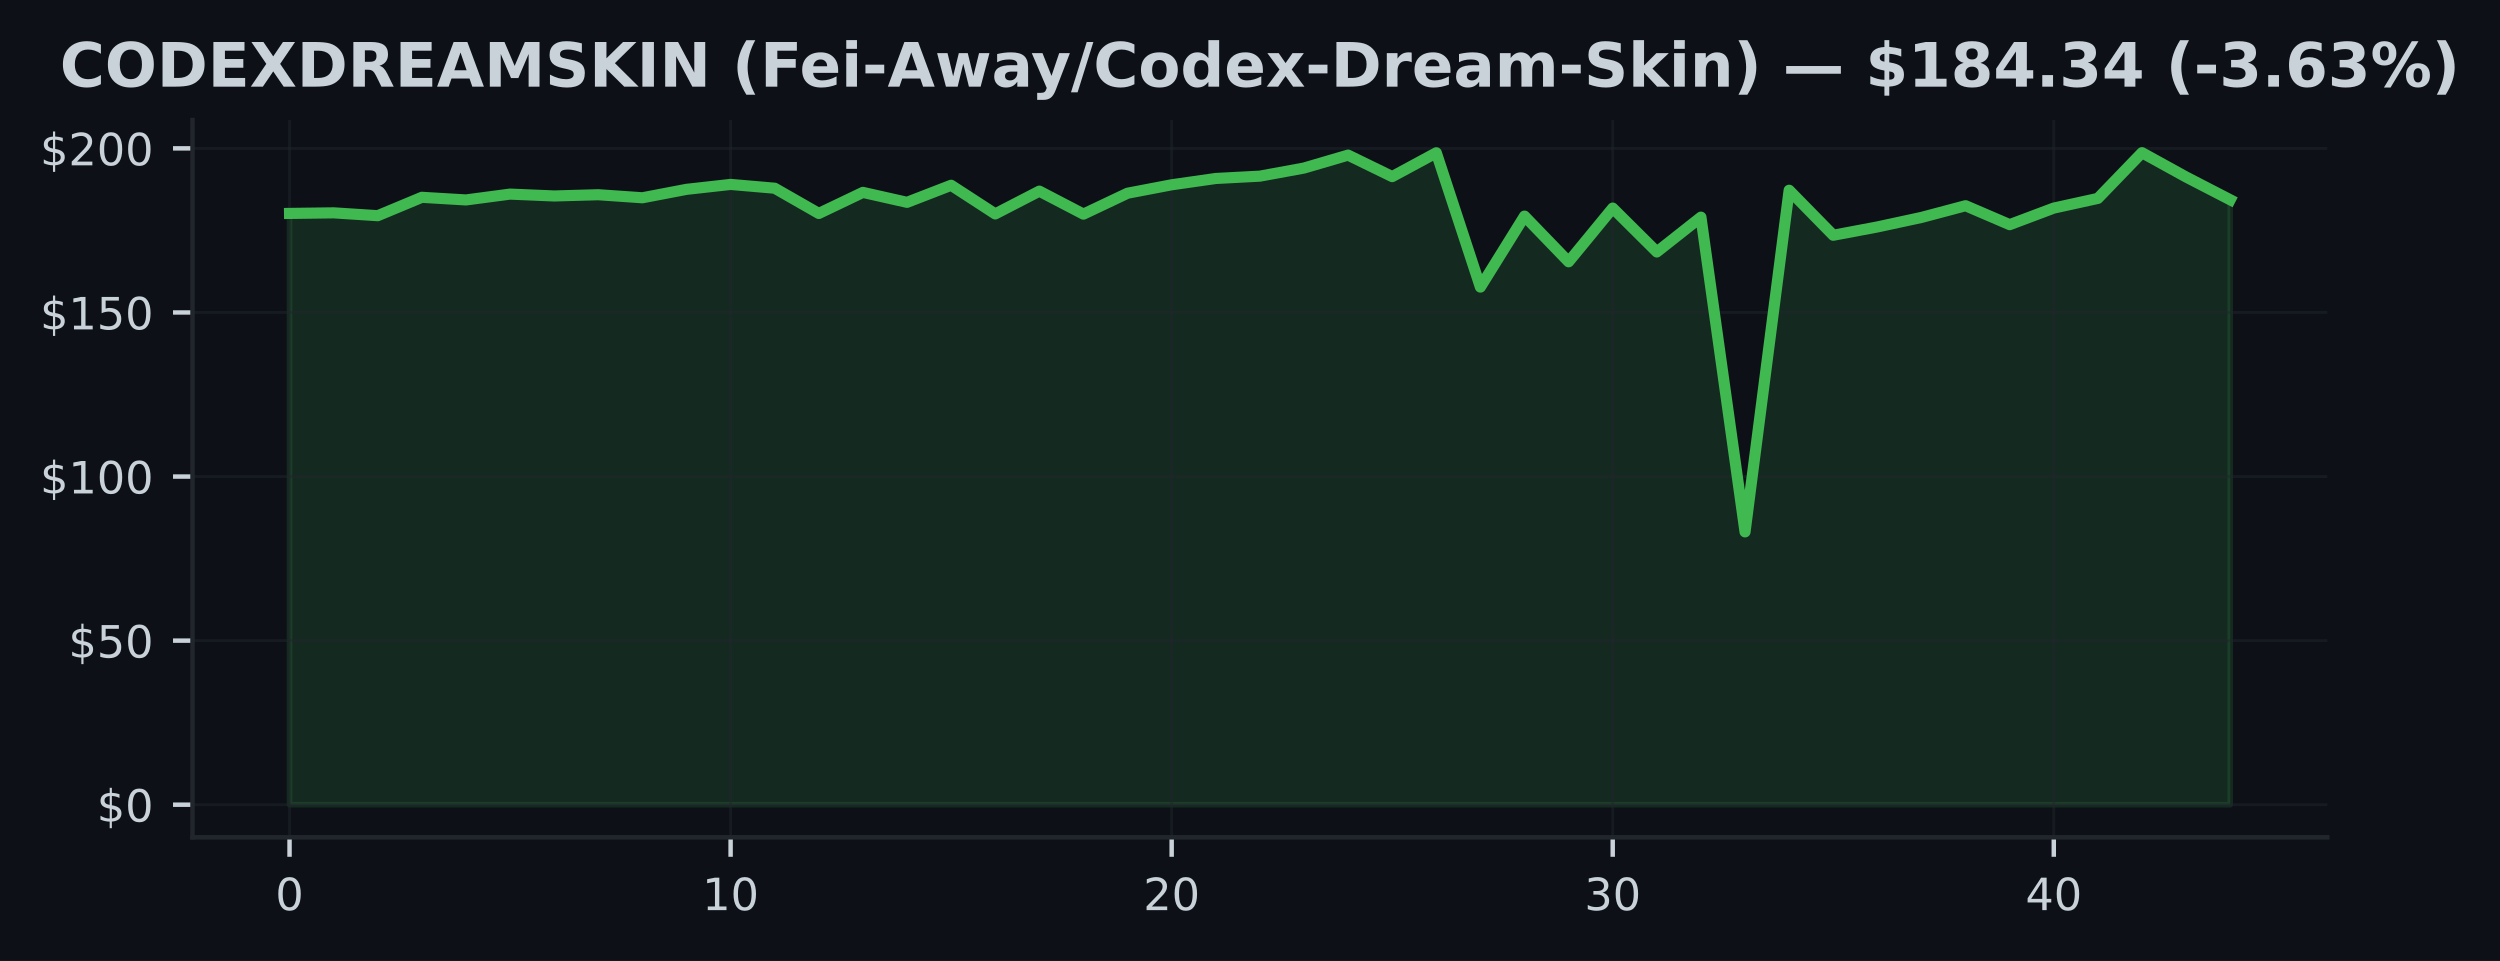
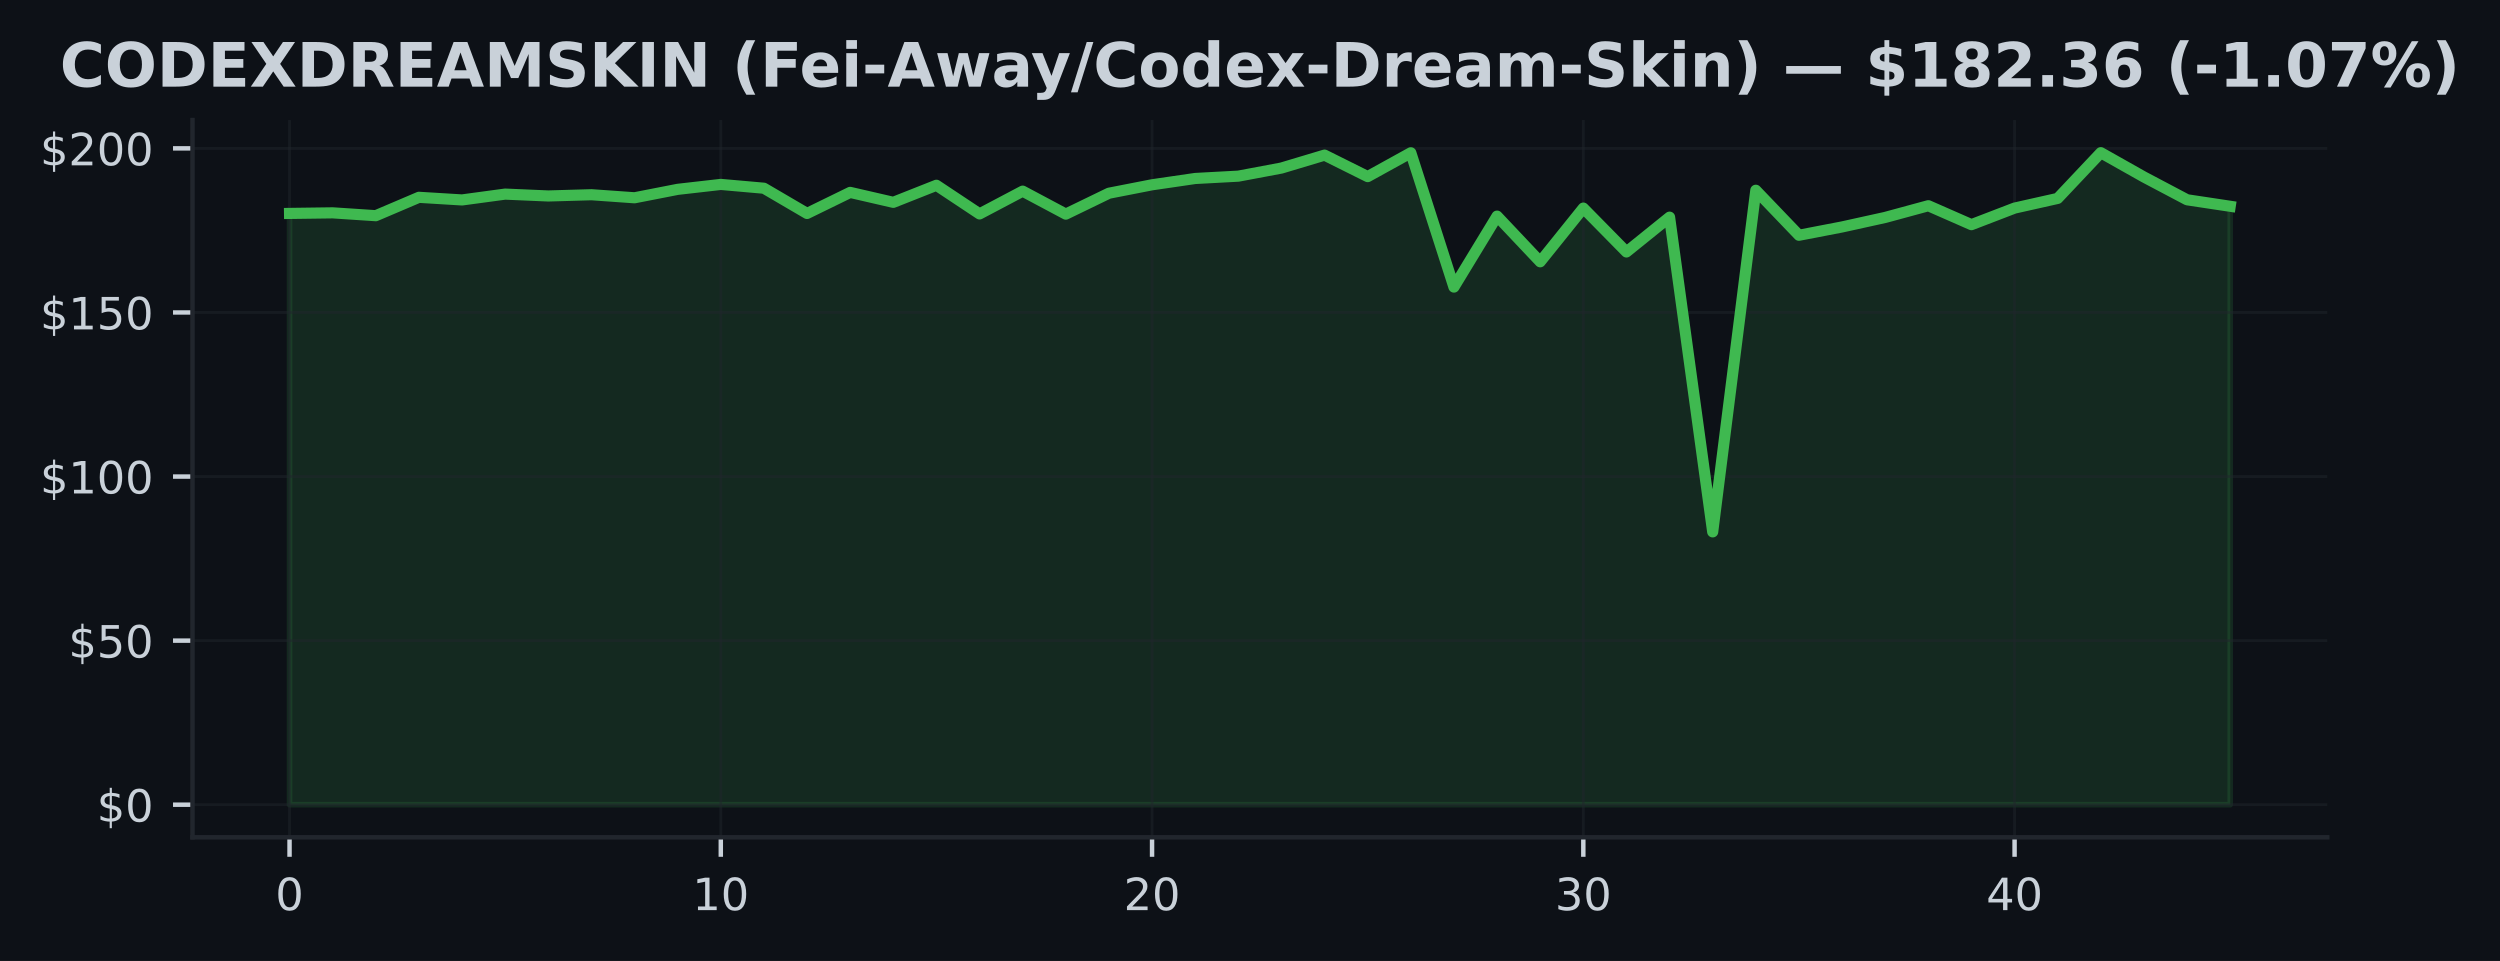
<svg xmlns="http://www.w3.org/2000/svg" xmlns:xlink="http://www.w3.org/1999/xlink" width="448.815pt" height="172.518pt" viewBox="0 0 448.815 172.518" version="1.1">
  <defs>
    <style type="text/css">*{stroke-linejoin: round; stroke-linecap: butt}</style>
  </defs>
  <g id="figure_1">
    <g id="patch_1">
      <path d="M 0 172.518  L 448.815 172.518  L 448.815 0  L 0 0  z " style="fill: #0d1117" />
    </g>
    <g id="axes_1">
      <g id="patch_2">
        <path d="M 34.56 150.318  L 417.8 150.318  L 417.8 21.558  L 34.56 21.558  z " style="fill: #0d1117" />
      </g>
      <g id="FillBetweenPolyCollection_1">
        <defs>
-           <path id="m7cac203763" d="M 51.98 -28.053  L 51.98 -134.202  L 59.898 -134.308  L 67.816 -133.796  L 75.735 -137.095  L 83.653 -136.624  L 91.571 -137.672  L 99.489 -137.337  L 107.407 -137.56  L 115.325 -137.013  L 123.244 -138.527  L 131.162 -139.41  L 139.08 -138.727  L 146.998 -134.197  L 154.916 -137.979  L 162.835 -136.194  L 170.753 -139.257  L 178.671 -134.114  L 186.589 -138.203  L 194.507 -134.079  L 202.425 -137.831  L 210.344 -139.346  L 218.262 -140.477  L 226.18 -140.895  L 234.098 -142.35  L 242.016 -144.671  L 249.935 -140.813  L 257.853 -145.09  L 265.771 -120.982  L 273.689 -133.719  L 281.607 -125.525  L 289.525 -135.157  L 297.444 -127.286  L 305.362 -133.531  L 313.28 -77.033  L 321.198 -138.362  L 329.116 -130.285  L 337.035 -131.775  L 344.953 -133.484  L 352.871 -135.587  L 360.789 -132.188  L 368.707 -135.163  L 376.625 -136.901  L 384.544 -145.107  L 392.462 -140.742  L 400.38 -136.653  L 400.38 -28.053  L 400.38 -28.053  L 392.462 -28.053  L 384.544 -28.053  L 376.625 -28.053  L 368.707 -28.053  L 360.789 -28.053  L 352.871 -28.053  L 344.953 -28.053  L 337.035 -28.053  L 329.116 -28.053  L 321.198 -28.053  L 313.28 -28.053  L 305.362 -28.053  L 297.444 -28.053  L 289.525 -28.053  L 281.607 -28.053  L 273.689 -28.053  L 265.771 -28.053  L 257.853 -28.053  L 249.935 -28.053  L 242.016 -28.053  L 234.098 -28.053  L 226.18 -28.053  L 218.262 -28.053  L 210.344 -28.053  L 202.425 -28.053  L 194.507 -28.053  L 186.589 -28.053  L 178.671 -28.053  L 170.753 -28.053  L 162.835 -28.053  L 154.916 -28.053  L 146.998 -28.053  L 139.08 -28.053  L 131.162 -28.053  L 123.244 -28.053  L 115.325 -28.053  L 107.407 -28.053  L 99.489 -28.053  L 91.571 -28.053  L 83.653 -28.053  L 75.735 -28.053  L 67.816 -28.053  L 59.898 -28.053  L 51.98 -28.053  z " style="stroke: #3fb950; stroke-opacity: 0.15" />
+           <path id="me5492ec1cb" d="M 51.98 -28.053  L 51.98 -134.202  L 59.722 -134.308  L 67.464 -133.796  L 75.207 -137.095  L 82.949 -136.624  L 90.691 -137.672  L 98.433 -137.337  L 106.176 -137.56  L 113.918 -137.013  L 121.66 -138.527  L 129.402 -139.41  L 137.144 -138.727  L 144.887 -134.197  L 152.629 -137.979  L 160.371 -136.194  L 168.113 -139.257  L 175.856 -134.114  L 183.598 -138.203  L 191.34 -134.079  L 199.082 -137.831  L 206.824 -139.346  L 214.567 -140.477  L 222.309 -140.895  L 230.051 -142.35  L 237.793 -144.671  L 245.536 -140.813  L 253.278 -145.09  L 261.02 -120.982  L 268.762 -133.719  L 276.504 -125.525  L 284.247 -135.157  L 291.989 -127.286  L 299.731 -133.531  L 307.473 -77.033  L 315.216 -138.362  L 322.958 -130.285  L 330.7 -131.775  L 338.442 -133.484  L 346.184 -135.587  L 353.927 -132.188  L 361.669 -135.163  L 369.411 -136.901  L 377.153 -145.107  L 384.896 -140.742  L 392.638 -136.653  L 400.38 -135.487  L 400.38 -28.053  L 400.38 -28.053  L 392.638 -28.053  L 384.896 -28.053  L 377.153 -28.053  L 369.411 -28.053  L 361.669 -28.053  L 353.927 -28.053  L 346.184 -28.053  L 338.442 -28.053  L 330.7 -28.053  L 322.958 -28.053  L 315.216 -28.053  L 307.473 -28.053  L 299.731 -28.053  L 291.989 -28.053  L 284.247 -28.053  L 276.504 -28.053  L 268.762 -28.053  L 261.02 -28.053  L 253.278 -28.053  L 245.536 -28.053  L 237.793 -28.053  L 230.051 -28.053  L 222.309 -28.053  L 214.567 -28.053  L 206.824 -28.053  L 199.082 -28.053  L 191.34 -28.053  L 183.598 -28.053  L 175.856 -28.053  L 168.113 -28.053  L 160.371 -28.053  L 152.629 -28.053  L 144.887 -28.053  L 137.144 -28.053  L 129.402 -28.053  L 121.66 -28.053  L 113.918 -28.053  L 106.176 -28.053  L 98.433 -28.053  L 90.691 -28.053  L 82.949 -28.053  L 75.207 -28.053  L 67.464 -28.053  L 59.722 -28.053  L 51.98 -28.053  z " style="stroke: #3fb950; stroke-opacity: 0.15" />
        </defs>
-         <g clip-path="url(#p1644a3ced3)">
-           <use xlink:href="#m7cac203763" x="0" y="172.518" style="fill: #3fb950; fill-opacity: 0.15; stroke: #3fb950; stroke-opacity: 0.15" />
+         <g clip-path="url(#pd0cbaafc92)">
+           <use xlink:href="#me5492ec1cb" x="0" y="172.518" style="fill: #3fb950; fill-opacity: 0.15; stroke: #3fb950; stroke-opacity: 0.15" />
        </g>
      </g>
      <g id="matplotlib.axis_1">
        <g id="xtick_1">
          <g id="line2d_1">
-             <path d="M 51.98 150.318  L 51.98 21.558  " clip-path="url(#p1644a3ced3)" style="fill: none; stroke: #21262d; stroke-opacity: 0.5; stroke-width: 0.5; stroke-linecap: square" />
+             <path d="M 51.98 150.318  L 51.98 21.558  " clip-path="url(#pd0cbaafc92)" style="fill: none; stroke: #21262d; stroke-opacity: 0.5; stroke-width: 0.5; stroke-linecap: square" />
          </g>
          <g id="line2d_2">
            <defs>
-               <path id="mf1eef4fd17" d="M 0 0  L 0 3.5  " style="stroke: #c9d1d9; stroke-width: 0.8" />
+               <path id="m85885bc09c" d="M 0 0  L 0 3.5  " style="stroke: #c9d1d9; stroke-width: 0.8" />
            </defs>
            <g>
-               <use xlink:href="#mf1eef4fd17" x="51.98" y="150.318" style="fill: #c9d1d9; stroke: #c9d1d9; stroke-width: 0.8" />
+               <use xlink:href="#m85885bc09c" x="51.98" y="150.318" style="fill: #c9d1d9; stroke: #c9d1d9; stroke-width: 0.8" />
            </g>
          </g>
          <g id="text_1">
            <g style="fill: #c9d1d9" transform="translate(49.435 163.3964) scale(0.08 -0.08)">
              <defs>
                <path id="DejaVuSans-13" d="M 2034 4250  Q 1547 4250 1301 3770  Q 1056 3291 1056 2328  Q 1056 1369 1301 889  Q 1547 409 2034 409  Q 2525 409 2770 889  Q 3016 1369 3016 2328  Q 3016 3291 2770 3770  Q 2525 4250 2034 4250  z M 2034 4750  Q 2819 4750 3233 4129  Q 3647 3509 3647 2328  Q 3647 1150 3233 529  Q 2819 -91 2034 -91  Q 1250 -91 836 529  Q 422 1150 422 2328  Q 422 3509 836 4129  Q 1250 4750 2034 4750  z " transform="scale(0.015625)" />
              </defs>
              <use xlink:href="#DejaVuSans-13" />
            </g>
          </g>
        </g>
        <g id="xtick_2">
          <g id="line2d_3">
-             <path d="M 131.162 150.318  L 131.162 21.558  " clip-path="url(#p1644a3ced3)" style="fill: none; stroke: #21262d; stroke-opacity: 0.5; stroke-width: 0.5; stroke-linecap: square" />
+             <path d="M 129.402 150.318  L 129.402 21.558  " clip-path="url(#pd0cbaafc92)" style="fill: none; stroke: #21262d; stroke-opacity: 0.5; stroke-width: 0.5; stroke-linecap: square" />
          </g>
          <g id="line2d_4">
            <g>
-               <use xlink:href="#mf1eef4fd17" x="131.162" y="150.318" style="fill: #c9d1d9; stroke: #c9d1d9; stroke-width: 0.8" />
+               <use xlink:href="#m85885bc09c" x="129.402" y="150.318" style="fill: #c9d1d9; stroke: #c9d1d9; stroke-width: 0.8" />
            </g>
          </g>
          <g id="text_2">
-             <g style="fill: #c9d1d9" transform="translate(126.0718 163.3964) scale(0.08 -0.08)">
+             <g style="fill: #c9d1d9" transform="translate(124.3122 163.3964) scale(0.08 -0.08)">
              <defs>
                <path id="DejaVuSans-14" d="M 794 531  L 1825 531  L 1825 4091  L 703 3866  L 703 4441  L 1819 4666  L 2450 4666  L 2450 531  L 3481 531  L 3481 0  L 794 0  L 794 531  z " transform="scale(0.015625)" />
              </defs>
              <use xlink:href="#DejaVuSans-14" />
              <use xlink:href="#DejaVuSans-13" transform="translate(63.625 0)" />
            </g>
          </g>
        </g>
        <g id="xtick_3">
          <g id="line2d_5">
-             <path d="M 210.344 150.318  L 210.344 21.558  " clip-path="url(#p1644a3ced3)" style="fill: none; stroke: #21262d; stroke-opacity: 0.5; stroke-width: 0.5; stroke-linecap: square" />
+             <path d="M 206.824 150.318  L 206.824 21.558  " clip-path="url(#pd0cbaafc92)" style="fill: none; stroke: #21262d; stroke-opacity: 0.5; stroke-width: 0.5; stroke-linecap: square" />
          </g>
          <g id="line2d_6">
            <g>
-               <use xlink:href="#mf1eef4fd17" x="210.344" y="150.318" style="fill: #c9d1d9; stroke: #c9d1d9; stroke-width: 0.8" />
+               <use xlink:href="#m85885bc09c" x="206.824" y="150.318" style="fill: #c9d1d9; stroke: #c9d1d9; stroke-width: 0.8" />
            </g>
          </g>
          <g id="text_3">
-             <g style="fill: #c9d1d9" transform="translate(205.2536 163.3964) scale(0.08 -0.08)">
+             <g style="fill: #c9d1d9" transform="translate(201.7344 163.3964) scale(0.08 -0.08)">
              <defs>
                <path id="DejaVuSans-15" d="M 1228 531  L 3431 531  L 3431 0  L 469 0  L 469 531  Q 828 903 1448 1529  Q 2069 2156 2228 2338  Q 2531 2678 2651 2914  Q 2772 3150 2772 3378  Q 2772 3750 2511 3984  Q 2250 4219 1831 4219  Q 1534 4219 1204 4116  Q 875 4013 500 3803  L 500 4441  Q 881 4594 1212 4672  Q 1544 4750 1819 4750  Q 2544 4750 2975 4387  Q 3406 4025 3406 3419  Q 3406 3131 3298 2873  Q 3191 2616 2906 2266  Q 2828 2175 2409 1742  Q 1991 1309 1228 531  z " transform="scale(0.015625)" />
              </defs>
              <use xlink:href="#DejaVuSans-15" />
              <use xlink:href="#DejaVuSans-13" transform="translate(63.625 0)" />
            </g>
          </g>
        </g>
        <g id="xtick_4">
          <g id="line2d_7">
-             <path d="M 289.525 150.318  L 289.525 21.558  " clip-path="url(#p1644a3ced3)" style="fill: none; stroke: #21262d; stroke-opacity: 0.5; stroke-width: 0.5; stroke-linecap: square" />
+             <path d="M 284.247 150.318  L 284.247 21.558  " clip-path="url(#pd0cbaafc92)" style="fill: none; stroke: #21262d; stroke-opacity: 0.5; stroke-width: 0.5; stroke-linecap: square" />
          </g>
          <g id="line2d_8">
            <g>
-               <use xlink:href="#mf1eef4fd17" x="289.525" y="150.318" style="fill: #c9d1d9; stroke: #c9d1d9; stroke-width: 0.8" />
+               <use xlink:href="#m85885bc09c" x="284.247" y="150.318" style="fill: #c9d1d9; stroke: #c9d1d9; stroke-width: 0.8" />
            </g>
          </g>
          <g id="text_4">
-             <g style="fill: #c9d1d9" transform="translate(284.4355 163.3964) scale(0.08 -0.08)">
+             <g style="fill: #c9d1d9" transform="translate(279.1567 163.3964) scale(0.08 -0.08)">
              <defs>
                <path id="DejaVuSans-16" d="M 2597 2516  Q 3050 2419 3304 2112  Q 3559 1806 3559 1356  Q 3559 666 3084 287  Q 2609 -91 1734 -91  Q 1441 -91 1130 -33  Q 819 25 488 141  L 488 750  Q 750 597 1062 519  Q 1375 441 1716 441  Q 2309 441 2620 675  Q 2931 909 2931 1356  Q 2931 1769 2642 2001  Q 2353 2234 1838 2234  L 1294 2234  L 1294 2753  L 1863 2753  Q 2328 2753 2575 2939  Q 2822 3125 2822 3475  Q 2822 3834 2567 4026  Q 2313 4219 1838 4219  Q 1578 4219 1281 4162  Q 984 4106 628 3988  L 628 4550  Q 988 4650 1302 4700  Q 1616 4750 1894 4750  Q 2613 4750 3031 4423  Q 3450 4097 3450 3541  Q 3450 3153 3228 2886  Q 3006 2619 2597 2516  z " transform="scale(0.015625)" />
              </defs>
              <use xlink:href="#DejaVuSans-16" />
              <use xlink:href="#DejaVuSans-13" transform="translate(63.625 0)" />
            </g>
          </g>
        </g>
        <g id="xtick_5">
          <g id="line2d_9">
-             <path d="M 368.707 150.318  L 368.707 21.558  " clip-path="url(#p1644a3ced3)" style="fill: none; stroke: #21262d; stroke-opacity: 0.5; stroke-width: 0.5; stroke-linecap: square" />
+             <path d="M 361.669 150.318  L 361.669 21.558  " clip-path="url(#pd0cbaafc92)" style="fill: none; stroke: #21262d; stroke-opacity: 0.5; stroke-width: 0.5; stroke-linecap: square" />
          </g>
          <g id="line2d_10">
            <g>
-               <use xlink:href="#mf1eef4fd17" x="368.707" y="150.318" style="fill: #c9d1d9; stroke: #c9d1d9; stroke-width: 0.8" />
+               <use xlink:href="#m85885bc09c" x="361.669" y="150.318" style="fill: #c9d1d9; stroke: #c9d1d9; stroke-width: 0.8" />
            </g>
          </g>
          <g id="text_5">
-             <g style="fill: #c9d1d9" transform="translate(363.6173 163.3964) scale(0.08 -0.08)">
+             <g style="fill: #c9d1d9" transform="translate(356.5789 163.3964) scale(0.08 -0.08)">
              <defs>
                <path id="DejaVuSans-17" d="M 2419 4116  L 825 1625  L 2419 1625  L 2419 4116  z M 2253 4666  L 3047 4666  L 3047 1625  L 3713 1625  L 3713 1100  L 3047 1100  L 3047 0  L 2419 0  L 2419 1100  L 313 1100  L 313 1709  L 2253 4666  z " transform="scale(0.015625)" />
              </defs>
              <use xlink:href="#DejaVuSans-17" />
              <use xlink:href="#DejaVuSans-13" transform="translate(63.625 0)" />
            </g>
          </g>
        </g>
      </g>
      <g id="matplotlib.axis_2">
        <g id="ytick_1">
          <g id="line2d_11">
-             <path d="M 34.56 144.466  L 417.8 144.466  " clip-path="url(#p1644a3ced3)" style="fill: none; stroke: #21262d; stroke-opacity: 0.5; stroke-width: 0.5; stroke-linecap: square" />
+             <path d="M 34.56 144.466  L 417.8 144.466  " clip-path="url(#pd0cbaafc92)" style="fill: none; stroke: #21262d; stroke-opacity: 0.5; stroke-width: 0.5; stroke-linecap: square" />
          </g>
          <g id="line2d_12">
            <defs>
-               <path id="m5d3b36f605" d="M 0 0  L -3.5 0  " style="stroke: #c9d1d9; stroke-width: 0.8" />
+               <path id="m405f0ede36" d="M 0 0  L -3.5 0  " style="stroke: #c9d1d9; stroke-width: 0.8" />
            </defs>
            <g>
-               <use xlink:href="#m5d3b36f605" x="34.56" y="144.466" style="fill: #c9d1d9; stroke: #c9d1d9; stroke-width: 0.8" />
+               <use xlink:href="#m405f0ede36" x="34.56" y="144.466" style="fill: #c9d1d9; stroke: #c9d1d9; stroke-width: 0.8" />
            </g>
          </g>
          <g id="text_6">
            <g style="fill: #c9d1d9" transform="translate(17.38 147.5049) scale(0.08 -0.08)">
              <defs>
                <path id="DejaVuSans-7" d="M 2163 -941  L 1850 -941  L 1847 0  Q 1519 6 1191 76  Q 863 147 531 288  L 531 850  Q 850 650 1176 548  Q 1503 447 1850 444  L 1850 1869  Q 1159 1981 845 2250  Q 531 2519 531 2988  Q 531 3497 872 3790  Q 1213 4084 1850 4128  L 1850 4863  L 2163 4863  L 2163 4138  Q 2453 4125 2725 4076  Q 2997 4028 3256 3944  L 3256 3397  Q 2997 3528 2723 3600  Q 2450 3672 2163 3684  L 2163 2350  Q 2872 2241 3206 1959  Q 3541 1678 3541 1191  Q 3541 663 3186 358  Q 2831 53 2163 6  L 2163 -941  z M 1850 2406  L 1850 3688  Q 1488 3647 1297 3481  Q 1106 3316 1106 3041  Q 1106 2772 1282 2622  Q 1459 2472 1850 2406  z M 2163 1806  L 2163 453  Q 2559 506 2761 678  Q 2963 850 2963 1131  Q 2963 1406 2770 1568  Q 2578 1731 2163 1806  z " transform="scale(0.015625)" />
              </defs>
              <use xlink:href="#DejaVuSans-7" />
              <use xlink:href="#DejaVuSans-13" transform="translate(63.625 0)" />
            </g>
          </g>
        </g>
        <g id="ytick_2">
          <g id="line2d_13">
-             <path d="M 34.56 115.009  L 417.8 115.009  " clip-path="url(#p1644a3ced3)" style="fill: none; stroke: #21262d; stroke-opacity: 0.5; stroke-width: 0.5; stroke-linecap: square" />
+             <path d="M 34.56 115.009  L 417.8 115.009  " clip-path="url(#pd0cbaafc92)" style="fill: none; stroke: #21262d; stroke-opacity: 0.5; stroke-width: 0.5; stroke-linecap: square" />
          </g>
          <g id="line2d_14">
            <g>
-               <use xlink:href="#m5d3b36f605" x="34.56" y="115.009" style="fill: #c9d1d9; stroke: #c9d1d9; stroke-width: 0.8" />
+               <use xlink:href="#m405f0ede36" x="34.56" y="115.009" style="fill: #c9d1d9; stroke: #c9d1d9; stroke-width: 0.8" />
            </g>
          </g>
          <g id="text_7">
            <g style="fill: #c9d1d9" transform="translate(12.29 118.0484) scale(0.08 -0.08)">
              <defs>
                <path id="DejaVuSans-18" d="M 691 4666  L 3169 4666  L 3169 4134  L 1269 4134  L 1269 2991  Q 1406 3038 1543 3061  Q 1681 3084 1819 3084  Q 2600 3084 3056 2656  Q 3513 2228 3513 1497  Q 3513 744 3044 326  Q 2575 -91 1722 -91  Q 1428 -91 1123 -41  Q 819 9 494 109  L 494 744  Q 775 591 1075 516  Q 1375 441 1709 441  Q 2250 441 2565 725  Q 2881 1009 2881 1497  Q 2881 1984 2565 2268  Q 2250 2553 1709 2553  Q 1456 2553 1204 2497  Q 953 2441 691 2322  L 691 4666  z " transform="scale(0.015625)" />
              </defs>
              <use xlink:href="#DejaVuSans-7" />
              <use xlink:href="#DejaVuSans-18" transform="translate(63.625 0)" />
              <use xlink:href="#DejaVuSans-13" transform="translate(127.25 0)" />
            </g>
          </g>
        </g>
        <g id="ytick_3">
          <g id="line2d_15">
-             <path d="M 34.56 85.552  L 417.8 85.552  " clip-path="url(#p1644a3ced3)" style="fill: none; stroke: #21262d; stroke-opacity: 0.5; stroke-width: 0.5; stroke-linecap: square" />
+             <path d="M 34.56 85.552  L 417.8 85.552  " clip-path="url(#pd0cbaafc92)" style="fill: none; stroke: #21262d; stroke-opacity: 0.5; stroke-width: 0.5; stroke-linecap: square" />
          </g>
          <g id="line2d_16">
            <g>
-               <use xlink:href="#m5d3b36f605" x="34.56" y="85.552" style="fill: #c9d1d9; stroke: #c9d1d9; stroke-width: 0.8" />
+               <use xlink:href="#m405f0ede36" x="34.56" y="85.552" style="fill: #c9d1d9; stroke: #c9d1d9; stroke-width: 0.8" />
            </g>
          </g>
          <g id="text_8">
            <g style="fill: #c9d1d9" transform="translate(7.2 88.59177) scale(0.08 -0.08)">
              <use xlink:href="#DejaVuSans-7" />
              <use xlink:href="#DejaVuSans-14" transform="translate(63.625 0)" />
              <use xlink:href="#DejaVuSans-13" transform="translate(127.25 0)" />
              <use xlink:href="#DejaVuSans-13" transform="translate(190.875 0)" />
            </g>
          </g>
        </g>
        <g id="ytick_4">
          <g id="line2d_17">
-             <path d="M 34.56 56.096  L 417.8 56.096  " clip-path="url(#p1644a3ced3)" style="fill: none; stroke: #21262d; stroke-opacity: 0.5; stroke-width: 0.5; stroke-linecap: square" />
+             <path d="M 34.56 56.096  L 417.8 56.096  " clip-path="url(#pd0cbaafc92)" style="fill: none; stroke: #21262d; stroke-opacity: 0.5; stroke-width: 0.5; stroke-linecap: square" />
          </g>
          <g id="line2d_18">
            <g>
-               <use xlink:href="#m5d3b36f605" x="34.56" y="56.096" style="fill: #c9d1d9; stroke: #c9d1d9; stroke-width: 0.8" />
+               <use xlink:href="#m405f0ede36" x="34.56" y="56.096" style="fill: #c9d1d9; stroke: #c9d1d9; stroke-width: 0.8" />
            </g>
          </g>
          <g id="text_9">
            <g style="fill: #c9d1d9" transform="translate(7.2 59.1352) scale(0.08 -0.08)">
              <use xlink:href="#DejaVuSans-7" />
              <use xlink:href="#DejaVuSans-14" transform="translate(63.625 0)" />
              <use xlink:href="#DejaVuSans-18" transform="translate(127.25 0)" />
              <use xlink:href="#DejaVuSans-13" transform="translate(190.875 0)" />
            </g>
          </g>
        </g>
        <g id="ytick_5">
          <g id="line2d_19">
-             <path d="M 34.56 26.639  L 417.8 26.639  " clip-path="url(#p1644a3ced3)" style="fill: none; stroke: #21262d; stroke-opacity: 0.5; stroke-width: 0.5; stroke-linecap: square" />
+             <path d="M 34.56 26.639  L 417.8 26.639  " clip-path="url(#pd0cbaafc92)" style="fill: none; stroke: #21262d; stroke-opacity: 0.5; stroke-width: 0.5; stroke-linecap: square" />
          </g>
          <g id="line2d_20">
            <g>
-               <use xlink:href="#m5d3b36f605" x="34.56" y="26.639" style="fill: #c9d1d9; stroke: #c9d1d9; stroke-width: 0.8" />
+               <use xlink:href="#m405f0ede36" x="34.56" y="26.639" style="fill: #c9d1d9; stroke: #c9d1d9; stroke-width: 0.8" />
            </g>
          </g>
          <g id="text_10">
            <g style="fill: #c9d1d9" transform="translate(7.2 29.67862) scale(0.08 -0.08)">
              <use xlink:href="#DejaVuSans-7" />
              <use xlink:href="#DejaVuSans-15" transform="translate(63.625 0)" />
              <use xlink:href="#DejaVuSans-13" transform="translate(127.25 0)" />
              <use xlink:href="#DejaVuSans-13" transform="translate(190.875 0)" />
            </g>
          </g>
        </g>
      </g>
      <g id="line2d_21">
-         <path d="M 51.98 38.316  L 59.898 38.21  L 67.816 38.722  L 75.735 35.423  L 83.653 35.895  L 91.571 34.846  L 99.489 35.182  L 107.407 34.958  L 115.325 35.506  L 123.244 33.992  L 131.162 33.108  L 139.08 33.791  L 146.998 38.322  L 154.916 34.539  L 162.835 36.325  L 170.753 33.261  L 178.671 38.404  L 186.589 34.316  L 194.507 38.44  L 202.425 34.687  L 210.344 33.173  L 218.262 32.042  L 226.18 31.623  L 234.098 30.168  L 242.016 27.847  L 249.935 31.706  L 257.853 27.429  L 265.771 51.536  L 273.689 38.799  L 281.607 46.994  L 289.525 37.361  L 297.444 45.232  L 305.362 38.987  L 313.28 95.485  L 321.198 34.157  L 329.116 42.234  L 337.035 40.743  L 344.953 39.035  L 352.871 36.931  L 360.789 40.331  L 368.707 37.356  L 376.625 35.618  L 384.544 27.411  L 392.462 31.776  L 400.38 35.865  " clip-path="url(#p1644a3ced3)" style="fill: none; stroke: #3fb950; stroke-width: 2; stroke-linecap: square" />
+         <path d="M 51.98 38.316  L 59.722 38.21  L 67.464 38.722  L 75.207 35.423  L 82.949 35.895  L 90.691 34.846  L 98.433 35.182  L 106.176 34.958  L 113.918 35.506  L 121.66 33.992  L 129.402 33.108  L 137.144 33.791  L 144.887 38.322  L 152.629 34.539  L 160.371 36.325  L 168.113 33.261  L 175.856 38.404  L 183.598 34.316  L 191.34 38.44  L 199.082 34.687  L 206.824 33.173  L 214.567 32.042  L 222.309 31.623  L 230.051 30.168  L 237.793 27.847  L 245.536 31.706  L 253.278 27.429  L 261.02 51.536  L 268.762 38.799  L 276.504 46.994  L 284.247 37.361  L 291.989 45.232  L 299.731 38.987  L 307.473 95.485  L 315.216 34.157  L 322.958 42.234  L 330.7 40.743  L 338.442 39.035  L 346.184 36.931  L 353.927 40.331  L 361.669 37.356  L 369.411 35.618  L 377.153 27.411  L 384.896 31.776  L 392.638 35.865  L 400.38 37.032  " clip-path="url(#pd0cbaafc92)" style="fill: none; stroke: #3fb950; stroke-width: 2; stroke-linecap: square" />
      </g>
      <g id="patch_3">
        <path d="M 34.56 150.318  L 34.56 21.558  " style="fill: none; stroke: #21262d; stroke-width: 0.8; stroke-linejoin: miter; stroke-linecap: square" />
      </g>
      <g id="patch_4">
        <path d="M 34.56 150.318  L 417.8 150.318  " style="fill: none; stroke: #21262d; stroke-width: 0.8; stroke-linejoin: miter; stroke-linecap: square" />
      </g>
      <g id="text_11">
        <g style="fill: #c9d1d9" transform="translate(10.745 15.55828) scale(0.11 -0.11)">
          <defs>
            <path id="DejaVuSans-Bold-26" d="M 4288 256  Q 3956 84 3597 -3  Q 3238 -91 2847 -91  Q 1681 -91 1000 561  Q 319 1213 319 2328  Q 319 3447 1000 4098  Q 1681 4750 2847 4750  Q 3238 4750 3597 4662  Q 3956 4575 4288 4403  L 4288 3438  Q 3953 3666 3628 3772  Q 3303 3878 2944 3878  Q 2300 3878 1931 3465  Q 1563 3053 1563 2328  Q 1563 1606 1931 1193  Q 2300 781 2944 781  Q 3303 781 3628 887  Q 3953 994 4288 1222  L 4288 256  z " transform="scale(0.015625)" />
            <path id="DejaVuSans-Bold-32" d="M 2719 3878  Q 2169 3878 1866 3472  Q 1563 3066 1563 2328  Q 1563 1594 1866 1187  Q 2169 781 2719 781  Q 3272 781 3575 1187  Q 3878 1594 3878 2328  Q 3878 3066 3575 3472  Q 3272 3878 2719 3878  z M 2719 4750  Q 3844 4750 4481 4106  Q 5119 3463 5119 2328  Q 5119 1197 4481 553  Q 3844 -91 2719 -91  Q 1597 -91 958 553  Q 319 1197 319 2328  Q 319 3463 958 4106  Q 1597 4750 2719 4750  z " transform="scale(0.015625)" />
            <path id="DejaVuSans-Bold-27" d="M 1791 3756  L 1791 909  L 2222 909  Q 2959 909 3348 1275  Q 3738 1641 3738 2338  Q 3738 3031 3350 3393  Q 2963 3756 2222 3756  L 1791 3756  z M 588 4666  L 1856 4666  Q 2919 4666 3439 4514  Q 3959 4363 4331 4000  Q 4659 3684 4818 3271  Q 4978 2859 4978 2338  Q 4978 1809 4818 1395  Q 4659 981 4331 666  Q 3956 303 3431 151  Q 2906 0 1856 0  L 588 0  L 588 4666  z " transform="scale(0.015625)" />
            <path id="DejaVuSans-Bold-28" d="M 588 4666  L 3834 4666  L 3834 3756  L 1791 3756  L 1791 2888  L 3713 2888  L 3713 1978  L 1791 1978  L 1791 909  L 3903 909  L 3903 0  L 588 0  L 588 4666  z " transform="scale(0.015625)" />
            <path id="DejaVuSans-Bold-3b" d="M 3188 2381  L 4806 0  L 3553 0  L 2463 1594  L 1381 0  L 122 0  L 1741 2381  L 184 4666  L 1441 4666  L 2463 3163  L 3481 4666  L 4744 4666  L 3188 2381  z " transform="scale(0.015625)" />
            <path id="DejaVuSans-Bold-35" d="M 2297 2597  Q 2675 2597 2839 2737  Q 3003 2878 3003 3200  Q 3003 3519 2839 3656  Q 2675 3794 2297 3794  L 1791 3794  L 1791 2597  L 2297 2597  z M 1791 1766  L 1791 0  L 588 0  L 588 4666  L 2425 4666  Q 3347 4666 3776 4356  Q 4206 4047 4206 3378  Q 4206 2916 3982 2619  Q 3759 2322 3309 2181  Q 3556 2125 3751 1926  Q 3947 1728 4147 1325  L 4800 0  L 3519 0  L 2950 1159  Q 2778 1509 2601 1637  Q 2425 1766 2131 1766  L 1791 1766  z " transform="scale(0.015625)" />
            <path id="DejaVuSans-Bold-24" d="M 3419 850  L 1538 850  L 1241 0  L 31 0  L 1759 4666  L 3194 4666  L 4922 0  L 3713 0  L 3419 850  z M 1838 1716  L 3116 1716  L 2478 3572  L 1838 1716  z " transform="scale(0.015625)" />
            <path id="DejaVuSans-Bold-30" d="M 588 4666  L 2119 4666  L 3181 2169  L 4250 4666  L 5778 4666  L 5778 0  L 4641 0  L 4641 3413  L 3566 897  L 2803 897  L 1728 3413  L 1728 0  L 588 0  L 588 4666  z " transform="scale(0.015625)" />
            <path id="DejaVuSans-Bold-36" d="M 3834 4519  L 3834 3531  Q 3450 3703 3084 3790  Q 2719 3878 2394 3878  Q 1963 3878 1756 3759  Q 1550 3641 1550 3391  Q 1550 3203 1689 3098  Q 1828 2994 2194 2919  L 2706 2816  Q 3484 2659 3812 2340  Q 4141 2022 4141 1434  Q 4141 663 3683 286  Q 3225 -91 2284 -91  Q 1841 -91 1394 -6  Q 947 78 500 244  L 500 1259  Q 947 1022 1364 901  Q 1781 781 2169 781  Q 2563 781 2772 912  Q 2981 1044 2981 1288  Q 2981 1506 2839 1625  Q 2697 1744 2272 1838  L 1806 1941  Q 1106 2091 782 2419  Q 459 2747 459 3303  Q 459 4000 909 4375  Q 1359 4750 2203 4750  Q 2588 4750 2994 4692  Q 3400 4634 3834 4519  z " transform="scale(0.015625)" />
            <path id="DejaVuSans-Bold-2e" d="M 588 4666  L 1791 4666  L 1791 2963  L 3525 4666  L 4922 4666  L 2675 2456  L 5153 0  L 3647 0  L 1791 1838  L 1791 0  L 588 0  L 588 4666  z " transform="scale(0.015625)" />
            <path id="DejaVuSans-Bold-2c" d="M 588 4666  L 1791 4666  L 1791 0  L 588 0  L 588 4666  z " transform="scale(0.015625)" />
            <path id="DejaVuSans-Bold-31" d="M 588 4666  L 1931 4666  L 3628 1466  L 3628 4666  L 4769 4666  L 4769 0  L 3425 0  L 1728 3200  L 1728 0  L 588 0  L 588 4666  z " transform="scale(0.015625)" />
            <path id="DejaVuSans-Bold-3" transform="scale(0.015625)" />
            <path id="DejaVuSans-Bold-b" d="M 2413 -844  L 1484 -844  Q 1006 -72 778 623  Q 550 1319 550 2003  Q 550 2688 779 3389  Q 1009 4091 1484 4856  L 2413 4856  Q 2013 4116 1813 3408  Q 1613 2700 1613 2009  Q 1613 1319 1811 609  Q 2009 -100 2413 -844  z " transform="scale(0.015625)" />
            <path id="DejaVuSans-Bold-29" d="M 588 4666  L 3834 4666  L 3834 3756  L 1791 3756  L 1791 2888  L 3713 2888  L 3713 1978  L 1791 1978  L 1791 0  L 588 0  L 588 4666  z " transform="scale(0.015625)" />
            <path id="DejaVuSans-Bold-48" d="M 4031 1759  L 4031 1441  L 1416 1441  Q 1456 1047 1700 850  Q 1944 653 2381 653  Q 2734 653 3104 758  Q 3475 863 3866 1075  L 3866 213  Q 3469 63 3072 -14  Q 2675 -91 2278 -91  Q 1328 -91 801 392  Q 275 875 275 1747  Q 275 2603 792 3093  Q 1309 3584 2216 3584  Q 3041 3584 3536 3087  Q 4031 2591 4031 1759  z M 2881 2131  Q 2881 2450 2695 2645  Q 2509 2841 2209 2841  Q 1884 2841 1681 2658  Q 1478 2475 1428 2131  L 2881 2131  z " transform="scale(0.015625)" />
            <path id="DejaVuSans-Bold-4c" d="M 538 3500  L 1656 3500  L 1656 0  L 538 0  L 538 3500  z M 538 4863  L 1656 4863  L 1656 3950  L 538 3950  L 538 4863  z " transform="scale(0.015625)" />
            <path id="DejaVuSans-Bold-10" d="M 347 2297  L 2309 2297  L 2309 1388  L 347 1388  L 347 2297  z " transform="scale(0.015625)" />
            <path id="DejaVuSans-Bold-5a" d="M 225 3500  L 1313 3500  L 1900 1088  L 2491 3500  L 3425 3500  L 4013 1113  L 4603 3500  L 5691 3500  L 4769 0  L 3547 0  L 2956 2406  L 2369 0  L 1147 0  L 225 3500  z " transform="scale(0.015625)" />
            <path id="DejaVuSans-Bold-44" d="M 2106 1575  Q 1756 1575 1579 1456  Q 1403 1338 1403 1106  Q 1403 894 1545 773  Q 1688 653 1941 653  Q 2256 653 2472 879  Q 2688 1106 2688 1447  L 2688 1575  L 2106 1575  z M 3816 1997  L 3816 0  L 2688 0  L 2688 519  Q 2463 200 2181 54  Q 1900 -91 1497 -91  Q 953 -91 614 226  Q 275 544 275 1050  Q 275 1666 698 1953  Q 1122 2241 2028 2241  L 2688 2241  L 2688 2328  Q 2688 2594 2478 2717  Q 2269 2841 1825 2841  Q 1466 2841 1156 2769  Q 847 2697 581 2553  L 581 3406  Q 941 3494 1303 3539  Q 1666 3584 2028 3584  Q 2975 3584 3395 3211  Q 3816 2838 3816 1997  z " transform="scale(0.015625)" />
            <path id="DejaVuSans-Bold-5c" d="M 78 3500  L 1197 3500  L 2138 1125  L 2938 3500  L 4056 3500  L 2584 -331  Q 2363 -916 2067 -1148  Q 1772 -1381 1288 -1381  L 641 -1381  L 641 -647  L 991 -647  Q 1275 -647 1404 -556  Q 1534 -466 1606 -231  L 1638 -134  L 78 3500  z " transform="scale(0.015625)" />
            <path id="DejaVuSans-Bold-12" d="M 1644 4666  L 2338 4666  L 691 -594  L 0 -594  L 1644 4666  z " transform="scale(0.015625)" />
            <path id="DejaVuSans-Bold-52" d="M 2203 2784  Q 1831 2784 1636 2517  Q 1441 2250 1441 1747  Q 1441 1244 1636 976  Q 1831 709 2203 709  Q 2569 709 2762 976  Q 2956 1244 2956 1747  Q 2956 2250 2762 2517  Q 2569 2784 2203 2784  z M 2203 3584  Q 3106 3584 3614 3096  Q 4122 2609 4122 1747  Q 4122 884 3614 396  Q 3106 -91 2203 -91  Q 1297 -91 786 396  Q 275 884 275 1747  Q 275 2609 786 3096  Q 1297 3584 2203 3584  z " transform="scale(0.015625)" />
            <path id="DejaVuSans-Bold-47" d="M 2919 2988  L 2919 4863  L 4044 4863  L 4044 0  L 2919 0  L 2919 506  Q 2688 197 2409 53  Q 2131 -91 1766 -91  Q 1119 -91 703 423  Q 288 938 288 1747  Q 288 2556 703 3070  Q 1119 3584 1766 3584  Q 2128 3584 2408 3439  Q 2688 3294 2919 2988  z M 2181 722  Q 2541 722 2730 984  Q 2919 1247 2919 1747  Q 2919 2247 2730 2509  Q 2541 2772 2181 2772  Q 1825 2772 1636 2509  Q 1447 2247 1447 1747  Q 1447 1247 1636 984  Q 1825 722 2181 722  z " transform="scale(0.015625)" />
            <path id="DejaVuSans-Bold-5b" d="M 1422 1791  L 159 3500  L 1344 3500  L 2059 2463  L 2784 3500  L 3969 3500  L 2706 1797  L 4031 0  L 2847 0  L 2059 1106  L 1281 0  L 97 0  L 1422 1791  z " transform="scale(0.015625)" />
            <path id="DejaVuSans-Bold-55" d="M 3138 2547  Q 2991 2616 2845 2648  Q 2700 2681 2553 2681  Q 2122 2681 1889 2404  Q 1656 2128 1656 1613  L 1656 0  L 538 0  L 538 3500  L 1656 3500  L 1656 2925  Q 1872 3269 2151 3426  Q 2431 3584 2822 3584  Q 2878 3584 2943 3579  Q 3009 3575 3134 3559  L 3138 2547  z " transform="scale(0.015625)" />
            <path id="DejaVuSans-Bold-50" d="M 3781 2919  Q 3994 3244 4286 3414  Q 4578 3584 4928 3584  Q 5531 3584 5847 3212  Q 6163 2841 6163 2131  L 6163 0  L 5038 0  L 5038 1825  Q 5041 1866 5042 1909  Q 5044 1953 5044 2034  Q 5044 2406 4934 2573  Q 4825 2741 4581 2741  Q 4263 2741 4089 2478  Q 3916 2216 3909 1719  L 3909 0  L 2784 0  L 2784 1825  Q 2784 2406 2684 2573  Q 2584 2741 2328 2741  Q 2006 2741 1831 2477  Q 1656 2213 1656 1722  L 1656 0  L 531 0  L 531 3500  L 1656 3500  L 1656 2988  Q 1863 3284 2130 3434  Q 2397 3584 2719 3584  Q 3081 3584 3359 3409  Q 3638 3234 3781 2919  z " transform="scale(0.015625)" />
            <path id="DejaVuSans-Bold-4e" d="M 538 4863  L 1656 4863  L 1656 2216  L 2944 3500  L 4244 3500  L 2534 1894  L 4378 0  L 3022 0  L 1656 1459  L 1656 0  L 538 0  L 538 4863  z " transform="scale(0.015625)" />
            <path id="DejaVuSans-Bold-51" d="M 4056 2131  L 4056 0  L 2931 0  L 2931 347  L 2931 1631  Q 2931 2084 2911 2256  Q 2891 2428 2841 2509  Q 2775 2619 2662 2680  Q 2550 2741 2406 2741  Q 2056 2741 1856 2470  Q 1656 2200 1656 1722  L 1656 0  L 538 0  L 538 3500  L 1656 3500  L 1656 2988  Q 1909 3294 2193 3439  Q 2478 3584 2822 3584  Q 3428 3584 3742 3212  Q 4056 2841 4056 2131  z " transform="scale(0.015625)" />
            <path id="DejaVuSans-Bold-c" d="M 513 -844  Q 913 -100 1113 609  Q 1313 1319 1313 2009  Q 1313 2700 1113 3408  Q 913 4116 513 4856  L 1441 4856  Q 1916 4091 2145 3389  Q 2375 2688 2375 2003  Q 2375 1319 2147 623  Q 1919 -72 1441 -844  L 513 -844  z " transform="scale(0.015625)" />
            <path id="DejaVuSans-Bold-af6" d="M 344 2156  L 6056 2156  L 6056 1350  L 344 1350  L 344 2156  z " transform="scale(0.015625)" />
            <path id="DejaVuSans-Bold-7" d="M 2484 -941  L 1978 -941  L 1975 0  Q 1584 16 1218 87  Q 853 159 506 288  L 506 1106  Q 866 922 1233 823  Q 1600 725 1978 713  L 1978 1684  L 1875 1703  Q 1128 1834 814 2115  Q 500 2397 500 2925  Q 500 3484 883 3798  Q 1266 4113 1975 4141  L 1978 4863  L 2484 4863  L 2484 4153  Q 2797 4128 3109 4075  Q 3422 4022 3738 3938  L 3738 3144  Q 3425 3275 3112 3348  Q 2800 3422 2484 3438  L 2484 2541  L 2584 2522  Q 3378 2397 3698 2105  Q 4019 1813 4019 1241  Q 4019 666 3637 358  Q 3256 50 2484 6  L 2484 -941  z M 1978 2613  L 1978 3428  Q 1756 3416 1623 3308  Q 1491 3200 1491 3034  Q 1491 2850 1612 2745  Q 1734 2641 1978 2613  z M 2484 1594  L 2484 725  Q 2756 728 2892 831  Q 3028 934 3028 1141  Q 3028 1353 2903 1458  Q 2778 1563 2484 1594  z " transform="scale(0.015625)" />
            <path id="DejaVuSans-Bold-14" d="M 750 831  L 1813 831  L 1813 3847  L 722 3622  L 722 4441  L 1806 4666  L 2950 4666  L 2950 831  L 4013 831  L 4013 0  L 750 0  L 750 831  z " transform="scale(0.015625)" />
            <path id="DejaVuSans-Bold-1b" d="M 2228 2088  Q 1891 2088 1709 1903  Q 1528 1719 1528 1375  Q 1528 1031 1709 848  Q 1891 666 2228 666  Q 2563 666 2741 848  Q 2919 1031 2919 1375  Q 2919 1722 2741 1905  Q 2563 2088 2228 2088  z M 1350 2484  Q 925 2613 709 2878  Q 494 3144 494 3541  Q 494 4131 934 4440  Q 1375 4750 2228 4750  Q 3075 4750 3515 4442  Q 3956 4134 3956 3541  Q 3956 3144 3739 2878  Q 3522 2613 3097 2484  Q 3572 2353 3814 2058  Q 4056 1763 4056 1313  Q 4056 619 3595 264  Q 3134 -91 2228 -91  Q 1319 -91 855 264  Q 391 619 391 1313  Q 391 1763 633 2058  Q 875 2353 1350 2484  z M 1631 3419  Q 1631 3141 1786 2991  Q 1941 2841 2228 2841  Q 2509 2841 2662 2991  Q 2816 3141 2816 3419  Q 2816 3697 2662 3845  Q 2509 3994 2228 3994  Q 1941 3994 1786 3844  Q 1631 3694 1631 3419  z " transform="scale(0.015625)" />
-             <path id="DejaVuSans-Bold-17" d="M 2356 3675  L 1038 1722  L 2356 1722  L 2356 3675  z M 2156 4666  L 3494 4666  L 3494 1722  L 4159 1722  L 4159 850  L 3494 850  L 3494 0  L 2356 0  L 2356 850  L 288 850  L 288 1881  L 2156 4666  z " transform="scale(0.015625)" />
+             <path id="DejaVuSans-Bold-15" d="M 1844 884  L 3897 884  L 3897 0  L 506 0  L 506 884  L 2209 2388  Q 2438 2594 2547 2791  Q 2656 2988 2656 3200  Q 2656 3528 2436 3728  Q 2216 3928 1850 3928  Q 1569 3928 1234 3808  Q 900 3688 519 3450  L 519 4475  Q 925 4609 1322 4679  Q 1719 4750 2100 4750  Q 2938 4750 3402 4381  Q 3866 4013 3866 3353  Q 3866 2972 3669 2642  Q 3472 2313 2841 1759  L 1844 884  z " transform="scale(0.015625)" />
            <path id="DejaVuSans-Bold-11" d="M 653 1209  L 1778 1209  L 1778 0  L 653 0  L 653 1209  z " transform="scale(0.015625)" />
            <path id="DejaVuSans-Bold-16" d="M 2981 2516  Q 3453 2394 3698 2092  Q 3944 1791 3944 1325  Q 3944 631 3412 270  Q 2881 -91 1863 -91  Q 1503 -91 1142 -33  Q 781 25 428 141  L 428 1069  Q 766 900 1098 814  Q 1431 728 1753 728  Q 2231 728 2486 893  Q 2741 1059 2741 1369  Q 2741 1688 2480 1852  Q 2219 2016 1709 2016  L 1228 2016  L 1228 2791  L 1734 2791  Q 2188 2791 2409 2933  Q 2631 3075 2631 3366  Q 2631 3634 2415 3781  Q 2200 3928 1806 3928  Q 1516 3928 1219 3862  Q 922 3797 628 3669  L 628 4550  Q 984 4650 1334 4700  Q 1684 4750 2022 4750  Q 2931 4750 3382 4451  Q 3834 4153 3834 3553  Q 3834 3144 3618 2883  Q 3403 2622 2981 2516  z " transform="scale(0.015625)" />
            <path id="DejaVuSans-Bold-19" d="M 2316 2303  Q 2000 2303 1842 2098  Q 1684 1894 1684 1484  Q 1684 1075 1842 870  Q 2000 666 2316 666  Q 2634 666 2792 870  Q 2950 1075 2950 1484  Q 2950 1894 2792 2098  Q 2634 2303 2316 2303  z M 3803 4544  L 3803 3681  Q 3506 3822 3243 3889  Q 2981 3956 2731 3956  Q 2194 3956 1894 3657  Q 1594 3359 1544 2772  Q 1750 2925 1990 3001  Q 2231 3078 2516 3078  Q 3231 3078 3670 2659  Q 4109 2241 4109 1563  Q 4109 813 3618 361  Q 3128 -91 2303 -91  Q 1394 -91 895 523  Q 397 1138 397 2266  Q 397 3422 980 4083  Q 1563 4744 2578 4744  Q 2900 4744 3203 4694  Q 3506 4644 3803 4544  z " transform="scale(0.015625)" />
+             <path id="DejaVuSans-Bold-13" d="M 2944 2338  Q 2944 3213 2780 3570  Q 2616 3928 2228 3928  Q 1841 3928 1675 3570  Q 1509 3213 1509 2338  Q 1509 1453 1675 1090  Q 1841 728 2228 728  Q 2613 728 2778 1090  Q 2944 1453 2944 2338  z M 4147 2328  Q 4147 1169 3647 539  Q 3147 -91 2228 -91  Q 1306 -91 806 539  Q 306 1169 306 2328  Q 306 3491 806 4120  Q 1306 4750 2228 4750  Q 3147 4750 3647 4120  Q 4147 3491 4147 2328  z " transform="scale(0.015625)" />
+             <path id="DejaVuSans-Bold-1a" d="M 428 4666  L 3944 4666  L 3944 3988  L 2125 0  L 953 0  L 2675 3781  L 428 3781  L 428 4666  z " transform="scale(0.015625)" />
            <path id="DejaVuSans-Bold-8" d="M 4959 1925  Q 4738 1925 4616 1733  Q 4494 1541 4494 1184  Q 4494 825 4614 633  Q 4734 441 4959 441  Q 5184 441 5303 633  Q 5422 825 5422 1184  Q 5422 1541 5301 1733  Q 5181 1925 4959 1925  z M 4959 2450  Q 5541 2450 5875 2112  Q 6209 1775 6209 1184  Q 6209 594 5875 251  Q 5541 -91 4959 -91  Q 4378 -91 4042 251  Q 3706 594 3706 1184  Q 3706 1772 4042 2111  Q 4378 2450 4959 2450  z M 2094 -91  L 1403 -91  L 4319 4750  L 5013 4750  L 2094 -91  z M 1453 4750  Q 2034 4750 2367 4411  Q 2700 4072 2700 3481  Q 2700 2891 2367 2550  Q 2034 2209 1453 2209  Q 872 2209 539 2550  Q 206 2891 206 3481  Q 206 4072 539 4411  Q 872 4750 1453 4750  z M 1453 4225  Q 1228 4225 1106 4031  Q 984 3838 984 3481  Q 984 3122 1106 2926  Q 1228 2731 1453 2731  Q 1678 2731 1798 2926  Q 1919 3122 1919 3481  Q 1919 3838 1797 4031  Q 1675 4225 1453 4225  z " transform="scale(0.015625)" />
          </defs>
          <use xlink:href="#DejaVuSans-Bold-26" />
          <use xlink:href="#DejaVuSans-Bold-32" transform="translate(73.39062 0)" />
          <use xlink:href="#DejaVuSans-Bold-27" transform="translate(158.4062 0)" />
          <use xlink:href="#DejaVuSans-Bold-28" transform="translate(241.4219 0)" />
          <use xlink:href="#DejaVuSans-Bold-3b" transform="translate(309.7344 0)" />
          <use xlink:href="#DejaVuSans-Bold-27" transform="translate(386.8281 0)" />
          <use xlink:href="#DejaVuSans-Bold-35" transform="translate(469.8438 0)" />
          <use xlink:href="#DejaVuSans-Bold-28" transform="translate(546.8438 0)" />
          <use xlink:href="#DejaVuSans-Bold-24" transform="translate(615.1562 0)" />
          <use xlink:href="#DejaVuSans-Bold-30" transform="translate(692.5469 0)" />
          <use xlink:href="#DejaVuSans-Bold-36" transform="translate(792.0625 0)" />
          <use xlink:href="#DejaVuSans-Bold-2e" transform="translate(864.0781 0)" />
          <use xlink:href="#DejaVuSans-Bold-2c" transform="translate(941.5625 0)" />
          <use xlink:href="#DejaVuSans-Bold-31" transform="translate(978.7656 0)" />
          <use xlink:href="#DejaVuSans-Bold-3" transform="translate(1062.453 0)" />
          <use xlink:href="#DejaVuSans-Bold-b" transform="translate(1097.266 0)" />
          <use xlink:href="#DejaVuSans-Bold-29" transform="translate(1142.969 0)" />
          <use xlink:href="#DejaVuSans-Bold-48" transform="translate(1207.234 0)" />
          <use xlink:href="#DejaVuSans-Bold-4c" transform="translate(1275.062 0)" />
          <use xlink:href="#DejaVuSans-Bold-10" transform="translate(1309.344 0)" />
          <use xlink:href="#DejaVuSans-Bold-24" transform="translate(1350.844 0)" />
          <use xlink:href="#DejaVuSans-Bold-5a" transform="translate(1428.234 0)" />
          <use xlink:href="#DejaVuSans-Bold-44" transform="translate(1520.625 0)" />
          <use xlink:href="#DejaVuSans-Bold-5c" transform="translate(1585.031 0)" />
          <use xlink:href="#DejaVuSans-Bold-12" transform="translate(1650.219 0)" />
          <use xlink:href="#DejaVuSans-Bold-26" transform="translate(1686.75 0)" />
          <use xlink:href="#DejaVuSans-Bold-52" transform="translate(1760.141 0)" />
          <use xlink:href="#DejaVuSans-Bold-47" transform="translate(1828.844 0)" />
          <use xlink:href="#DejaVuSans-Bold-48" transform="translate(1900.422 0)" />
          <use xlink:href="#DejaVuSans-Bold-5b" transform="translate(1968.25 0)" />
          <use xlink:href="#DejaVuSans-Bold-10" transform="translate(2032.75 0)" />
          <use xlink:href="#DejaVuSans-Bold-27" transform="translate(2074.25 0)" />
          <use xlink:href="#DejaVuSans-Bold-55" transform="translate(2157.266 0)" />
          <use xlink:href="#DejaVuSans-Bold-48" transform="translate(2206.578 0)" />
          <use xlink:href="#DejaVuSans-Bold-44" transform="translate(2274.406 0)" />
          <use xlink:href="#DejaVuSans-Bold-50" transform="translate(2341.891 0)" />
          <use xlink:href="#DejaVuSans-Bold-10" transform="translate(2446.094 0)" />
          <use xlink:href="#DejaVuSans-Bold-36" transform="translate(2487.594 0)" />
          <use xlink:href="#DejaVuSans-Bold-4e" transform="translate(2559.609 0)" />
          <use xlink:href="#DejaVuSans-Bold-4c" transform="translate(2626.109 0)" />
          <use xlink:href="#DejaVuSans-Bold-51" transform="translate(2660.391 0)" />
          <use xlink:href="#DejaVuSans-Bold-c" transform="translate(2731.578 0)" />
          <use xlink:href="#DejaVuSans-Bold-3" transform="translate(2777.281 0)" />
          <use xlink:href="#DejaVuSans-Bold-af6" transform="translate(2812.094 0)" />
          <use xlink:href="#DejaVuSans-Bold-3" transform="translate(2912.094 0)" />
          <use xlink:href="#DejaVuSans-Bold-7" transform="translate(2946.906 0)" />
          <use xlink:href="#DejaVuSans-Bold-14" transform="translate(3016.484 0)" />
          <use xlink:href="#DejaVuSans-Bold-1b" transform="translate(3086.062 0)" />
-           <use xlink:href="#DejaVuSans-Bold-17" transform="translate(3155.641 0)" />
+           <use xlink:href="#DejaVuSans-Bold-15" transform="translate(3155.641 0)" />
          <use xlink:href="#DejaVuSans-Bold-11" transform="translate(3225.219 0)" />
          <use xlink:href="#DejaVuSans-Bold-16" transform="translate(3263.203 0)" />
-           <use xlink:href="#DejaVuSans-Bold-17" transform="translate(3332.781 0)" />
+           <use xlink:href="#DejaVuSans-Bold-19" transform="translate(3332.781 0)" />
          <use xlink:href="#DejaVuSans-Bold-3" transform="translate(3402.359 0)" />
          <use xlink:href="#DejaVuSans-Bold-b" transform="translate(3437.172 0)" />
          <use xlink:href="#DejaVuSans-Bold-10" transform="translate(3482.875 0)" />
-           <use xlink:href="#DejaVuSans-Bold-16" transform="translate(3524.375 0)" />
+           <use xlink:href="#DejaVuSans-Bold-14" transform="translate(3524.375 0)" />
          <use xlink:href="#DejaVuSans-Bold-11" transform="translate(3593.953 0)" />
-           <use xlink:href="#DejaVuSans-Bold-19" transform="translate(3631.938 0)" />
-           <use xlink:href="#DejaVuSans-Bold-16" transform="translate(3701.516 0)" />
+           <use xlink:href="#DejaVuSans-Bold-13" transform="translate(3631.938 0)" />
+           <use xlink:href="#DejaVuSans-Bold-1a" transform="translate(3701.516 0)" />
          <use xlink:href="#DejaVuSans-Bold-8" transform="translate(3771.094 0)" />
          <use xlink:href="#DejaVuSans-Bold-c" transform="translate(3871.297 0)" />
        </g>
      </g>
    </g>
  </g>
  <defs>
-     <clipPath id="p1644a3ced3">
+     <clipPath id="pd0cbaafc92">
      <rect x="34.56" y="21.558" width="383.24" height="128.76" />
    </clipPath>
  </defs>
</svg>
